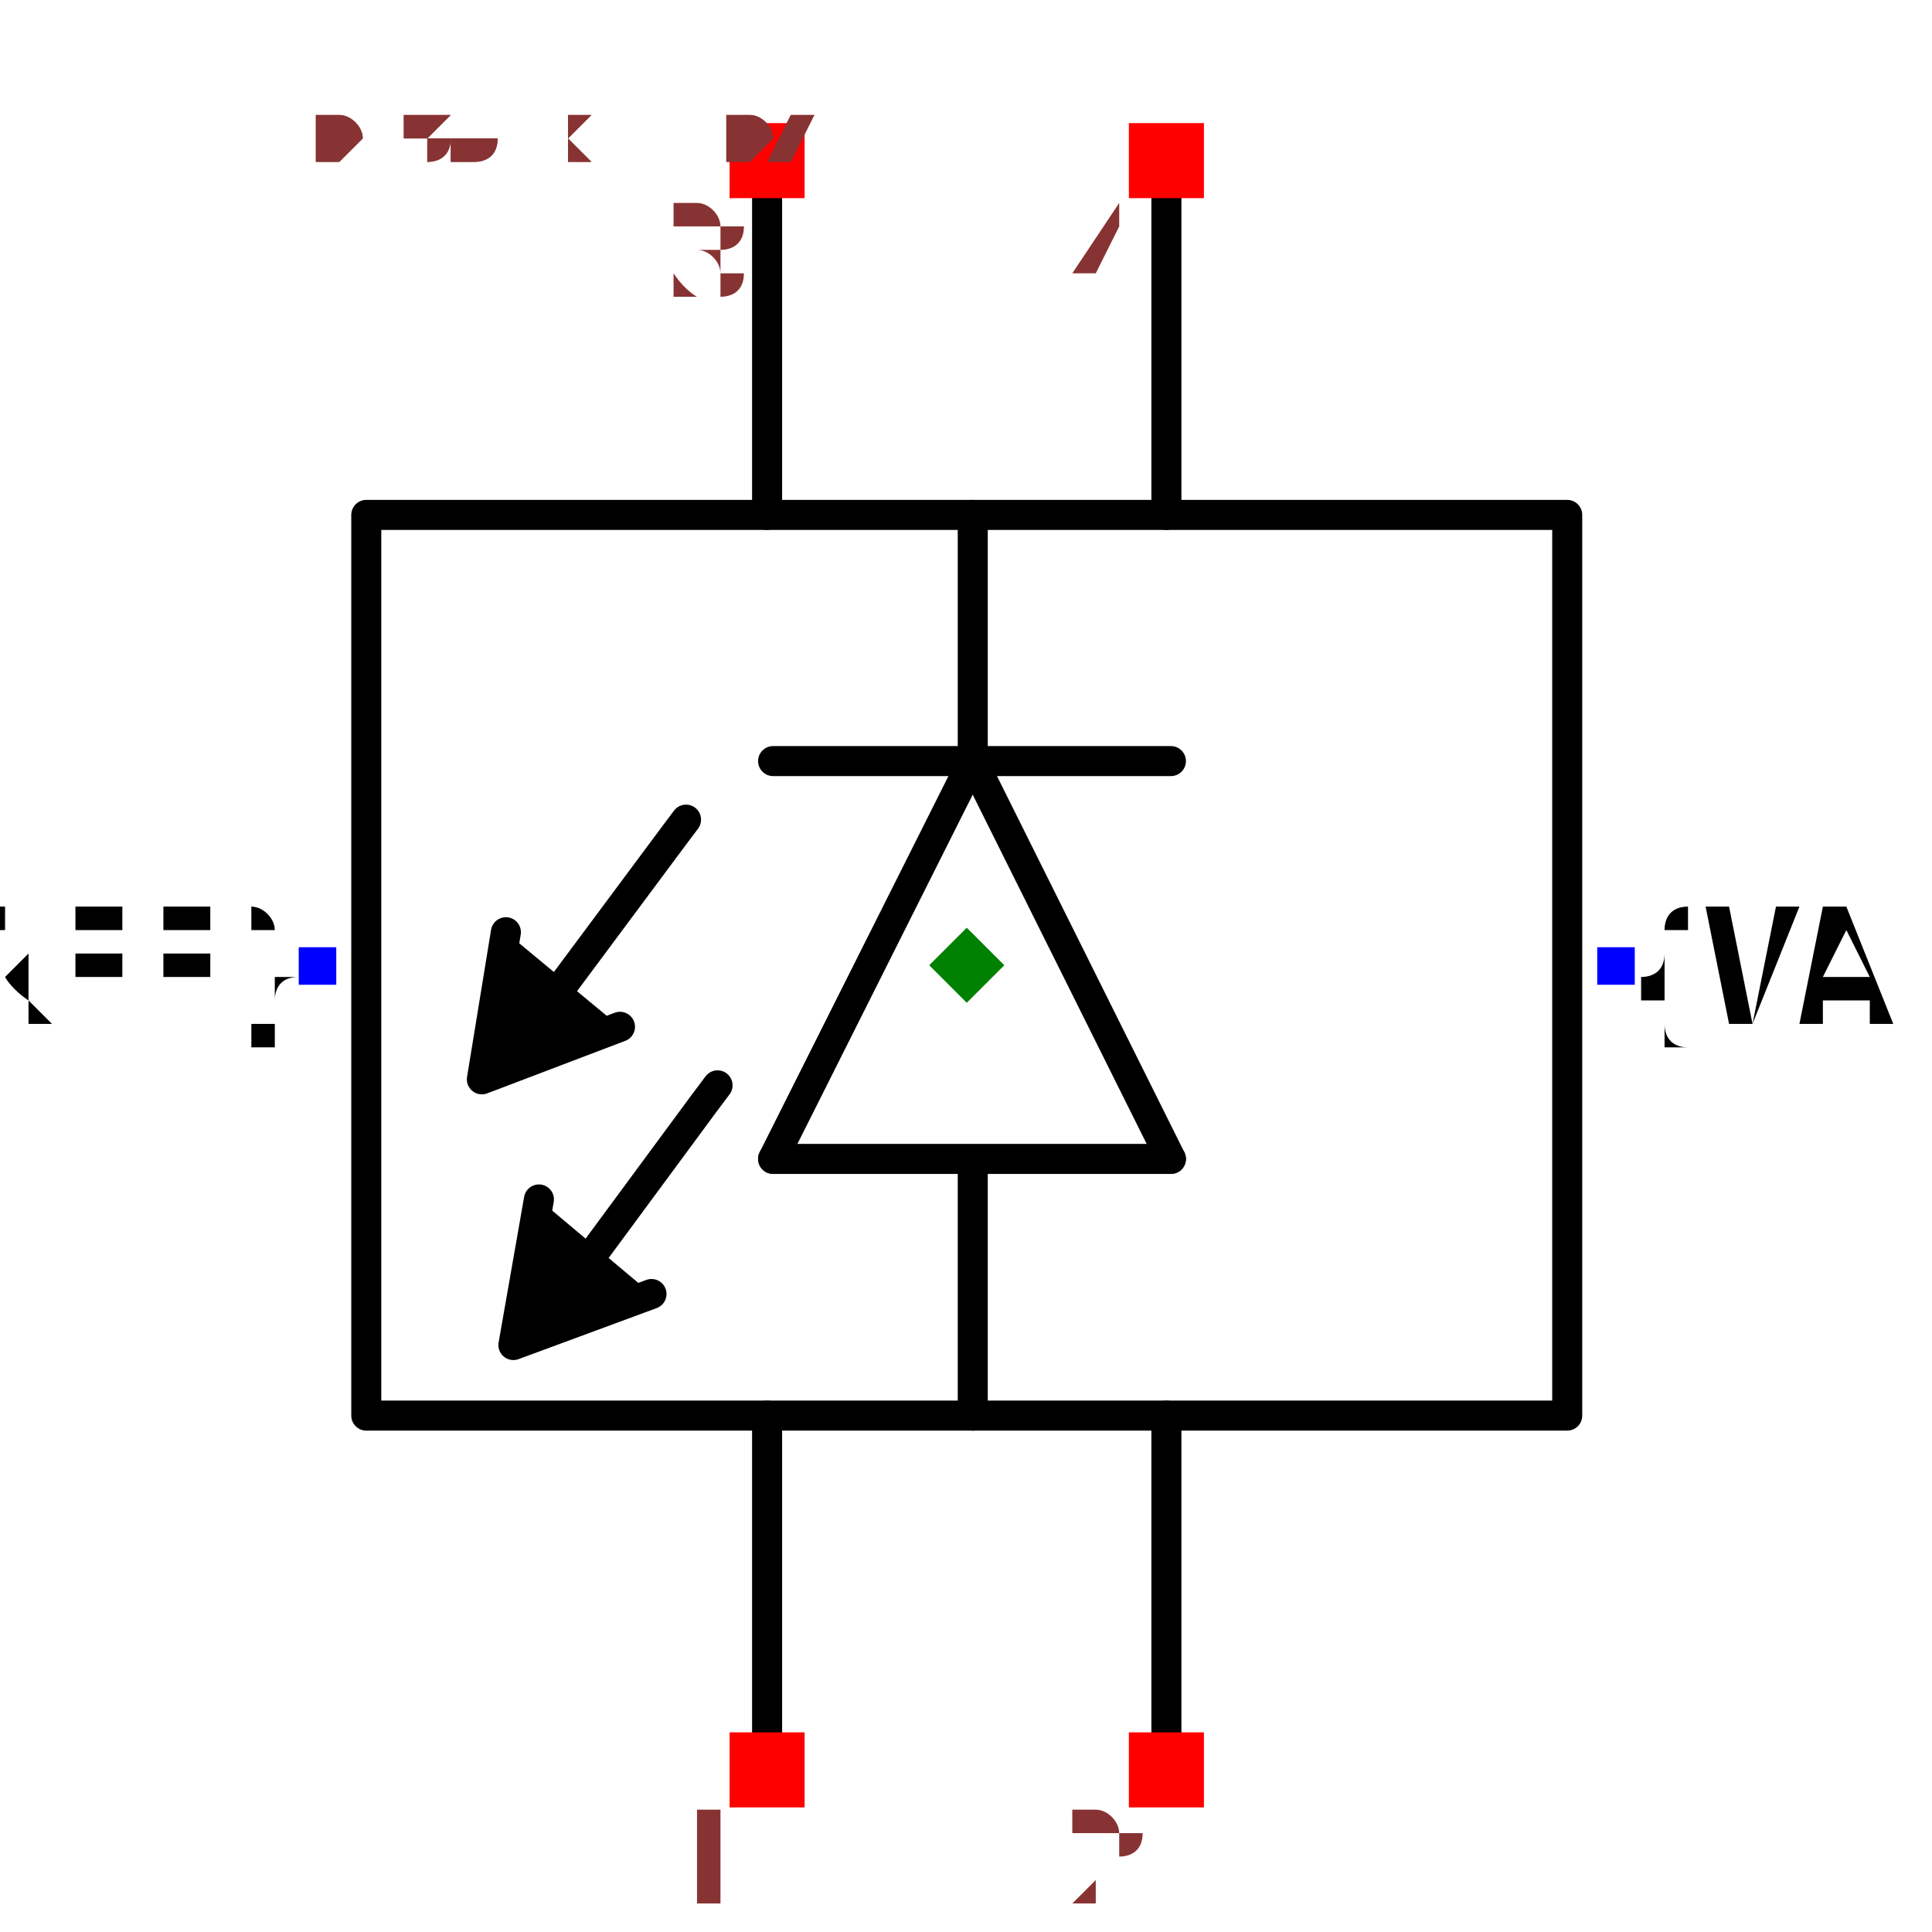
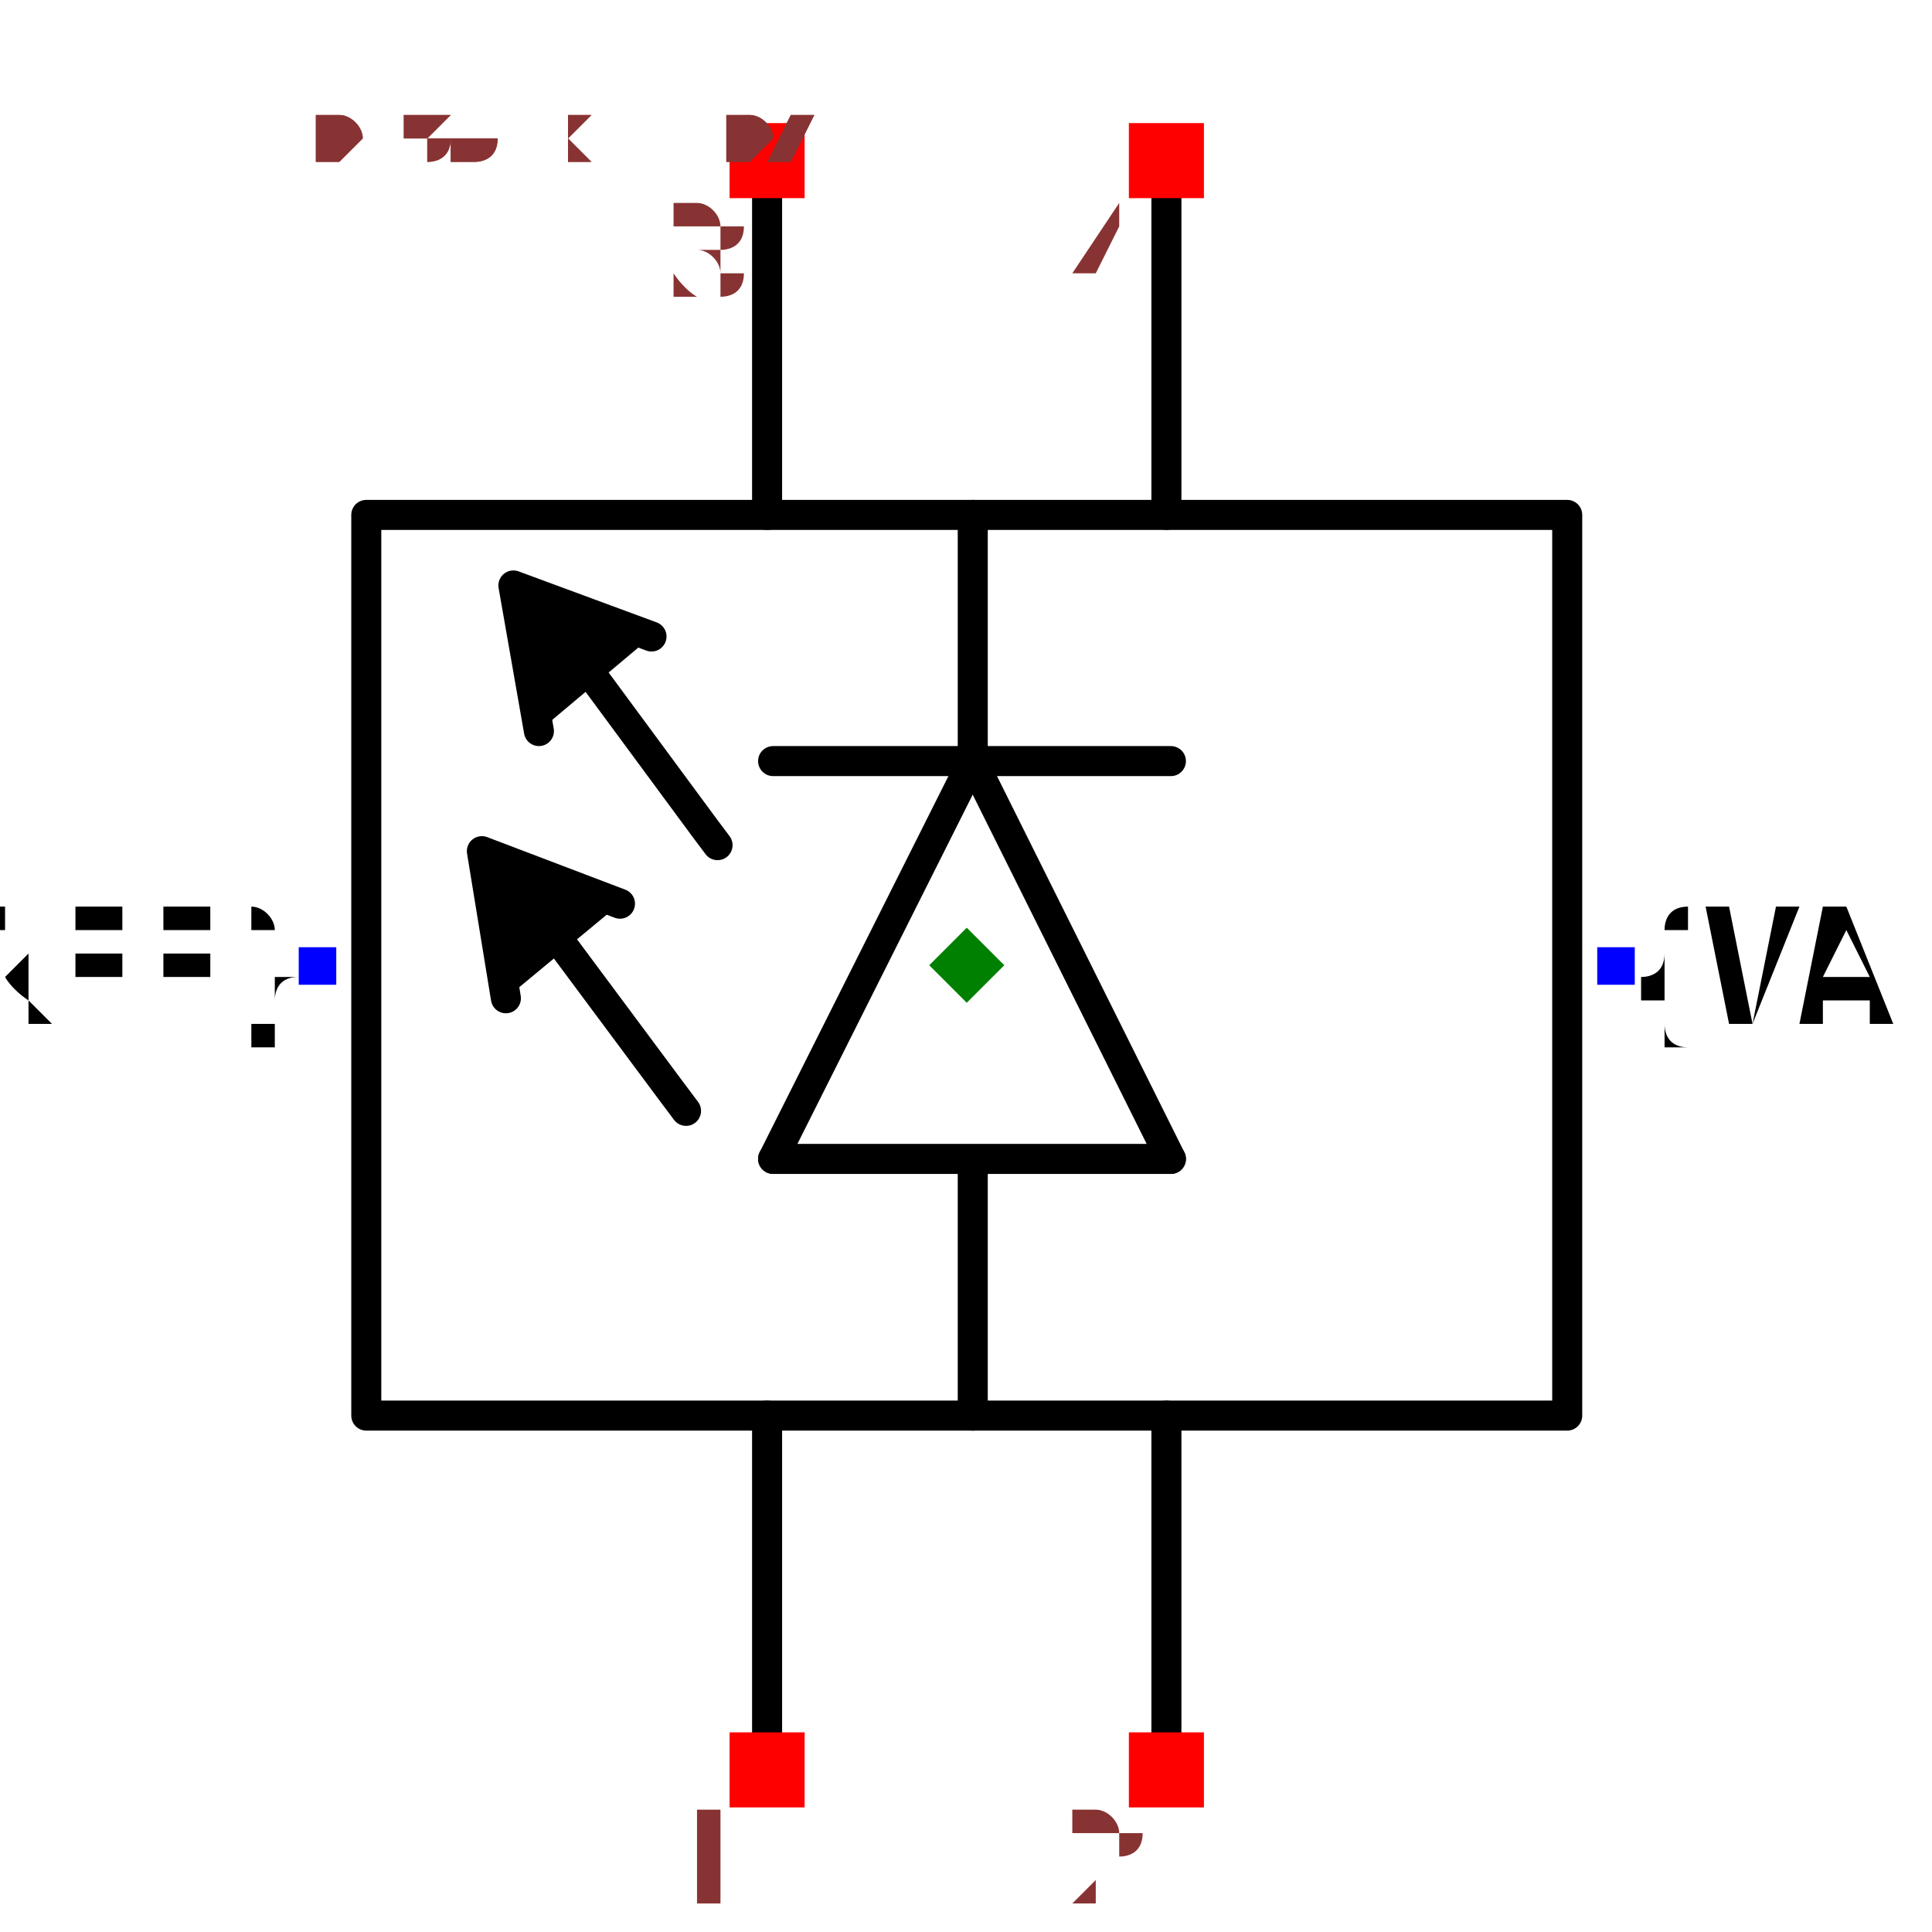
<svg xmlns="http://www.w3.org/2000/svg" width="150" height="150" viewBox="-0.519 -0.643 1.037 1.287">
  <path d="M0.004,-0.136 L0.136,0.129" fill="none" stroke="black" stroke-width="0.02" stroke-linecap="round" stroke-linejoin="round" />
  <path d="M0.004,-0.128 L0.004,-0.3" fill="none" stroke="black" stroke-width="0.02" stroke-linecap="round" stroke-linejoin="round" />
  <path d="M-0.129,0.129 L0.004,-0.136" fill="none" stroke="black" stroke-width="0.02" stroke-linecap="round" stroke-linejoin="round" />
  <path d="M0.136,0.129 L-0.129,0.129" fill="none" stroke="black" stroke-width="0.02" stroke-linecap="round" stroke-linejoin="round" />
  <path d="M-0.129,-0.136 L0.136,-0.136" fill="none" stroke="black" stroke-width="0.02" stroke-linecap="round" stroke-linejoin="round" />
  <path d="M0.004,0.131 L0.004,0.3" fill="none" stroke="black" stroke-width="0.02" stroke-linecap="round" stroke-linejoin="round" />
-   <path d="M-0.285,0.156 L-0.302,0.253 L-0.21,0.219" fill="black" stroke="black" stroke-width="0.02" stroke-linecap="round" stroke-linejoin="round" />
-   <path d="M-0.166,0.08 L-0.175,0.092 L-0.265,0.214 L-0.266,0.214" fill="none" stroke="black" stroke-width="0.02" stroke-linecap="round" stroke-linejoin="round" />
-   <path d="M-0.307,-0.022 L-0.323,0.076 L-0.231,0.041" fill="black" stroke="black" stroke-width="0.02" stroke-linecap="round" stroke-linejoin="round" />
-   <path d="M-0.187,-0.097 L-0.196,-0.085 L-0.286,0.036 L-0.287,0.037" fill="none" stroke="black" stroke-width="0.02" stroke-linecap="round" stroke-linejoin="round" />
+   <path d="M-0.285,-0.156 L-0.302,-0.253 L-0.21,-0.219" fill="black" stroke="black" stroke-width="0.02" stroke-linecap="round" stroke-linejoin="round" />
+   <path d="M-0.166,-0.08 L-0.175,-0.092 L-0.265,-0.214 L-0.266,-0.214" fill="none" stroke="black" stroke-width="0.02" stroke-linecap="round" stroke-linejoin="round" />
+   <path d="M-0.307,0.022 L-0.323,-0.076 L-0.231,-0.041" fill="black" stroke="black" stroke-width="0.02" stroke-linecap="round" stroke-linejoin="round" />
+   <path d="M-0.187,0.097 L-0.196,0.085 L-0.286,-0.036 L-0.287,-0.037" fill="none" stroke="black" stroke-width="0.02" stroke-linecap="round" stroke-linejoin="round" />
  <path d="M0.4,0.3 L0.4,-0.3 L-0.4,-0.3 L-0.4,0.3 L0.4,0.3 L-0.4,0.3" fill="none" stroke="black" stroke-width="0.02" stroke-linecap="round" stroke-linejoin="round" />
  <path d="M-0.133,0.3 L-0.133,0.536" fill="none" stroke="black" stroke-width="0.02" stroke-linecap="round" stroke-linejoin="round" />
  <path d="M0.133,0.3 L0.133,0.536" fill="none" stroke="black" stroke-width="0.02" stroke-linecap="round" stroke-linejoin="round" />
  <path d="M0.133,-0.3 L0.133,-0.536" fill="none" stroke="black" stroke-width="0.02" stroke-linecap="round" stroke-linejoin="round" />
  <path d="M-0.133,-0.3 L-0.133,-0.536" fill="none" stroke="black" stroke-width="0.02" stroke-linecap="round" stroke-linejoin="round" />
  <text x="0.432" y="3.595327493639204e-16" dx="0" dy="0.038" text-anchor="start" style="font: 0.1px monospace; fill: black">{VAL}</text>
  <rect x="0.42" y="-0.012" width="0.025" height="0.025" fill="blue" />
  <text x="-0.432" y="3.0660106541117353e-16" dx="0" dy="0.038" text-anchor="end" style="font: 0.1px monospace; fill: black">{REF}</text>
  <rect x="-0.445" y="-0.012" width="0.025" height="0.025" fill="blue" />
  <rect x="-0.158" y="0.511" width="0.05" height="0.05" fill="red" />
  <text x="-0.173" y="0.626" text-anchor="middle" style="font: 0.08px monospace; fill: #833;">1</text>
  <rect x="0.108" y="0.511" width="0.05" height="0.05" fill="red" />
  <text x="0.093" y="0.626" text-anchor="middle" style="font: 0.08px monospace; fill: #833;">2</text>
  <rect x="0.108" y="-0.561" width="0.05" height="0.05" fill="red" />
  <text x="0.093" y="-0.446" text-anchor="middle" style="font: 0.08px monospace; fill: #833;">4</text>
  <rect x="-0.158" y="-0.561" width="0.05" height="0.05" fill="red" />
  <text x="-0.173" y="-0.446" text-anchor="middle" style="font: 0.08px monospace; fill: #833;">3</text>
  <path d="M 3.3306690738754696e-16 -0.025 L 0.025 0 L 3.3306690738754696e-16 0.025 L -0.025 0 Z" fill="green" />
  <text x="-0.432" y="-0.536" style="font: 0.05px monospace; fill: #833;">0.86 x 1.07</text>
  <text x="-0.432" y="-0.586" dy="-0.15" style="font: 0.05px monospace; fill: #833;">1 [DIN]</text>
  <text x="-0.432" y="-0.636" dy="-0.15" style="font: 0.05px monospace; fill: #833;">2 [POWER]</text>
  <text x="-0.432" y="-0.686" dy="-0.15" style="font: 0.05px monospace; fill: #833;">4 [GND]</text>
  <text x="-0.432" y="-0.736" dy="-0.15" style="font: 0.05px monospace; fill: #833;">3 [DOUT]</text>
  <text x="-0.432" y="-0.536" style="font: 0.05px monospace; fill: #833;">0.86 x 1.07</text>
  <text x="-0.432" y="-0.586" dy="-0.15" style="font: 0.05px monospace; fill: #833;">1 [DIN]</text>
  <text x="-0.432" y="-0.636" dy="-0.15" style="font: 0.05px monospace; fill: #833;">2 [POWER]</text>
  <text x="-0.432" y="-0.686" dy="-0.15" style="font: 0.05px monospace; fill: #833;">4 [GND]</text>
  <text x="-0.432" y="-0.736" dy="-0.15" style="font: 0.05px monospace; fill: #833;">3 [DOUT]</text>
</svg>
